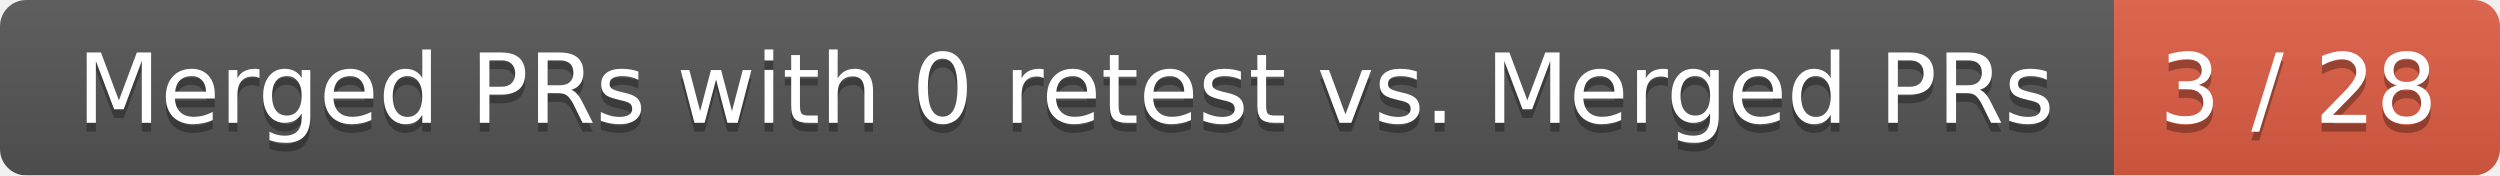
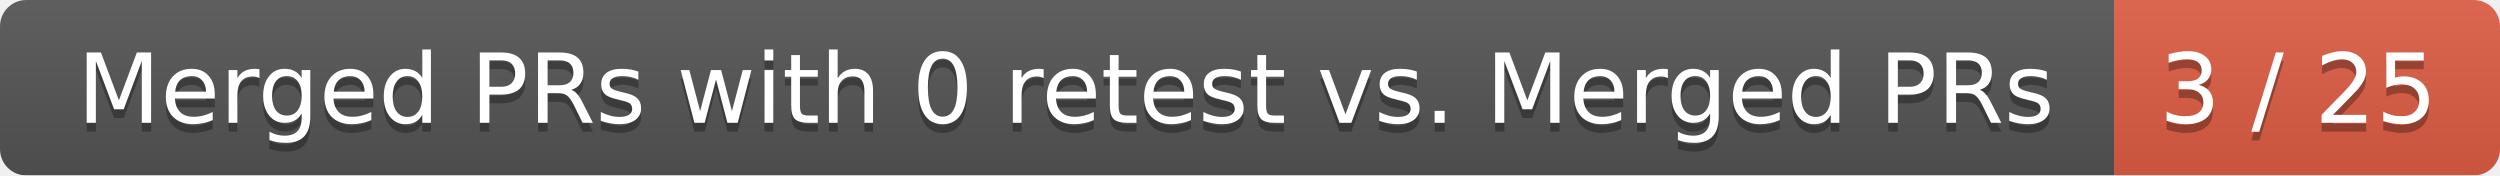
<svg xmlns="http://www.w3.org/2000/svg" width="285" height="20">
  <linearGradient id="smooth" x2="0" y2="100%">
    <stop offset="0" stop-color="#bbb" stop-opacity=".1" />
    <stop offset="1" stop-opacity=".1" />
  </linearGradient>
  <mask id="round">
    <rect width="285" height="20" rx="3" fill="#fff" />
  </mask>
  <g mask="url(#round)">
    <rect width="241" height="20" fill="#555" />
    <rect x="241" width="44" height="20" fill="#e05d44" />
    <rect width="285" height="20" fill="url(#smooth)" />
  </g>
  <g fill="#fff" text-anchor="middle" font-family="DejaVu Sans,Verdana,Geneva,sans-serif" font-size="11">
    <text x="121.5" y="15" fill="#010101" fill-opacity=".3">Merged PRs with 0 retest vs. Merged PRs</text>
    <text x="121.5" y="14">Merged PRs with 0 retest vs. Merged PRs</text>
-     <text x="262" y="15" fill="#010101" fill-opacity=".3">3 / 28</text>
-     <text x="262" y="14">3 / 28</text>
+     <text x="262" y="15" fill="#010101" fill-opacity=".3">3 / 25</text>
+     <text x="262" y="14">3 / 25</text>
  </g>
</svg>
